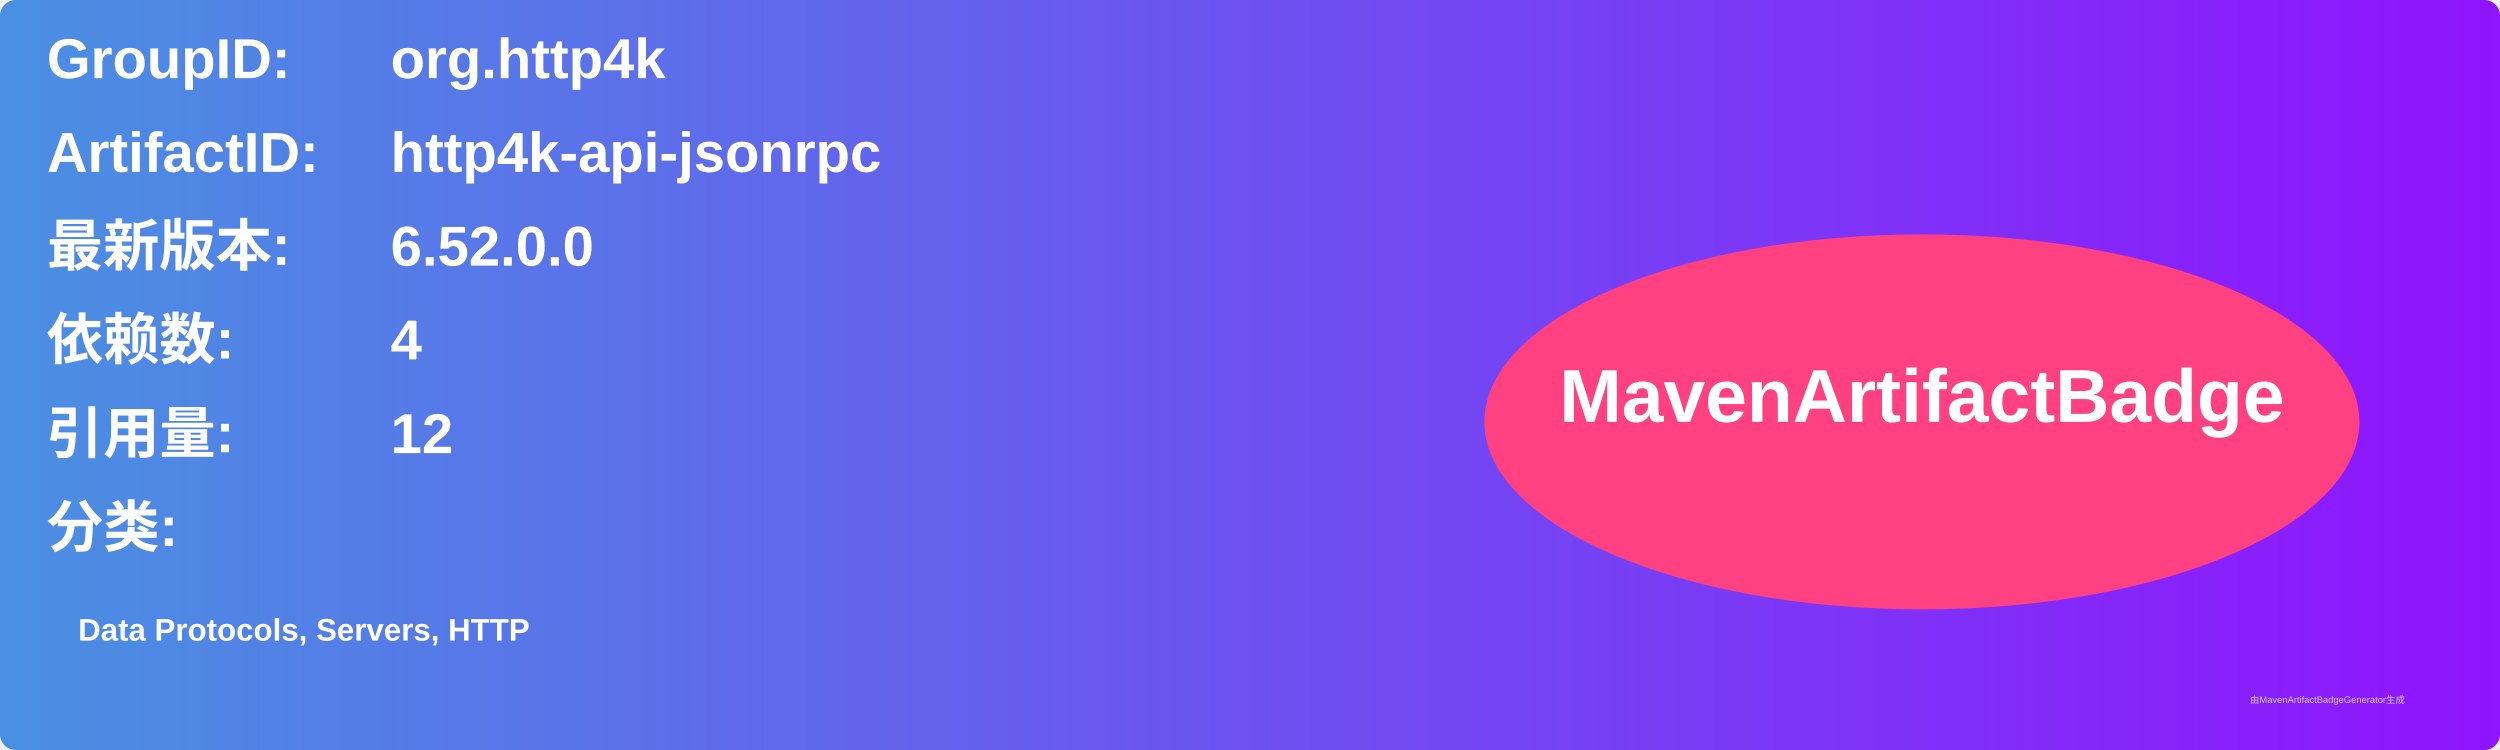
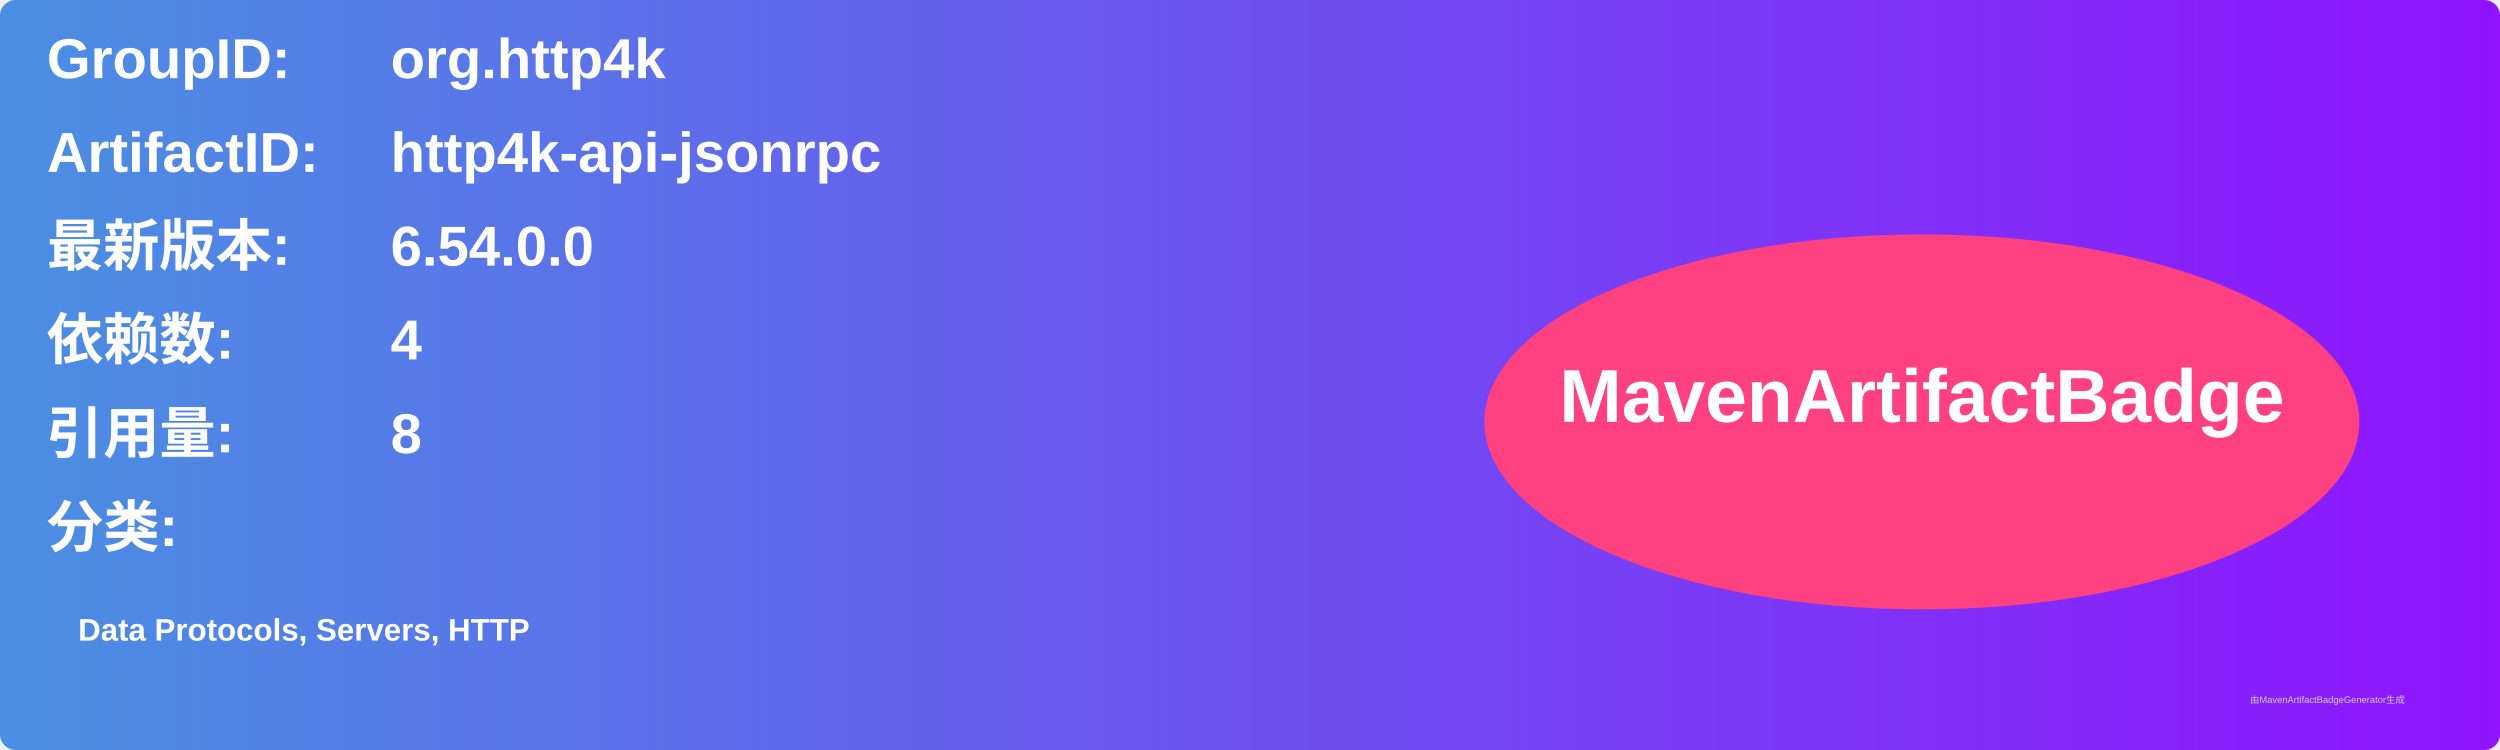
<svg xmlns="http://www.w3.org/2000/svg" width="800" height="240" viewBox="0 0 800 240">
  <linearGradient id="grad" x1="0%" y1="0%" x2="100%" y2="0%">
    <stop offset="0%" stop-color="#4a90e2" />
    <stop offset="100%" stop-color="#9013fe" />
  </linearGradient>
  <rect width="100%" height="100%" rx="5" ry="5" fill="url(#grad)" />
  <g transform="translate(15, 15)">
    <text x="0" y="10" font-family="Arial" font-size="18" fill="white" font-weight="bold" width="260">GroupID:</text>
    <text x="110" y="10" font-family="Arial" font-size="18" fill="white" font-weight="bold" width="460">org.http4k</text>
    <text x="0" y="40" font-family="Arial" font-size="18" fill="white" font-weight="bold" width="260">ArtifactID:</text>
    <text x="110" y="40" font-family="Arial" font-size="18" fill="white" font-weight="bold" width="460">http4k-api-jsonrpc</text>
    <text x="0" y="70" font-family="Arial" font-size="18" fill="white" font-weight="bold">最新版本:</text>
    <text x="110" y="70" font-family="Arial" font-size="18" fill="white" font-weight="bold">
-       <tspan font-weight="bold">6.52.0.0</tspan>
+       <tspan font-weight="bold">6.54.0.0</tspan>
    </text>
    <text x="0" y="100" font-family="Arial" font-size="18" fill="white" font-weight="bold">依赖数: </text>
    <text x="110" y="100" font-family="Arial" font-size="18" fill="white">
      <tspan font-weight="bold">4</tspan>
    </text>
    <text x="0" y="130" font-family="Arial" font-size="18" fill="white" font-weight="bold">引用量: </text>
    <text x="110" y="130" font-family="Arial" font-size="18" fill="white">
-       <tspan font-weight="bold">12</tspan>
+       <tspan font-weight="bold">8</tspan>
    </text>
    <text x="0" y="160" font-family="Arial" font-size="18" fill="white" font-weight="bold">分类:</text>
    <text x="10" y="190" font-family="Arial" font-size="10" fill="white">
      <tspan font-weight="bold">Data Protocols, Servers, HTTP</tspan>
    </text>
    <ellipse cx="600" cy="120" rx="140" ry="60" fill="#ff4081" />
    <text x="600" y="120" text-anchor="middle" font-family="Arial" font-size="24" fill="white" font-weight="bold">MavenArtifactBadge</text>
  </g>
  <text x="720" y="225" font-family="Arial" font-size="3" fill="#d0d0d0">由MavenArtifactBadgeGenerator生成</text>
</svg>
